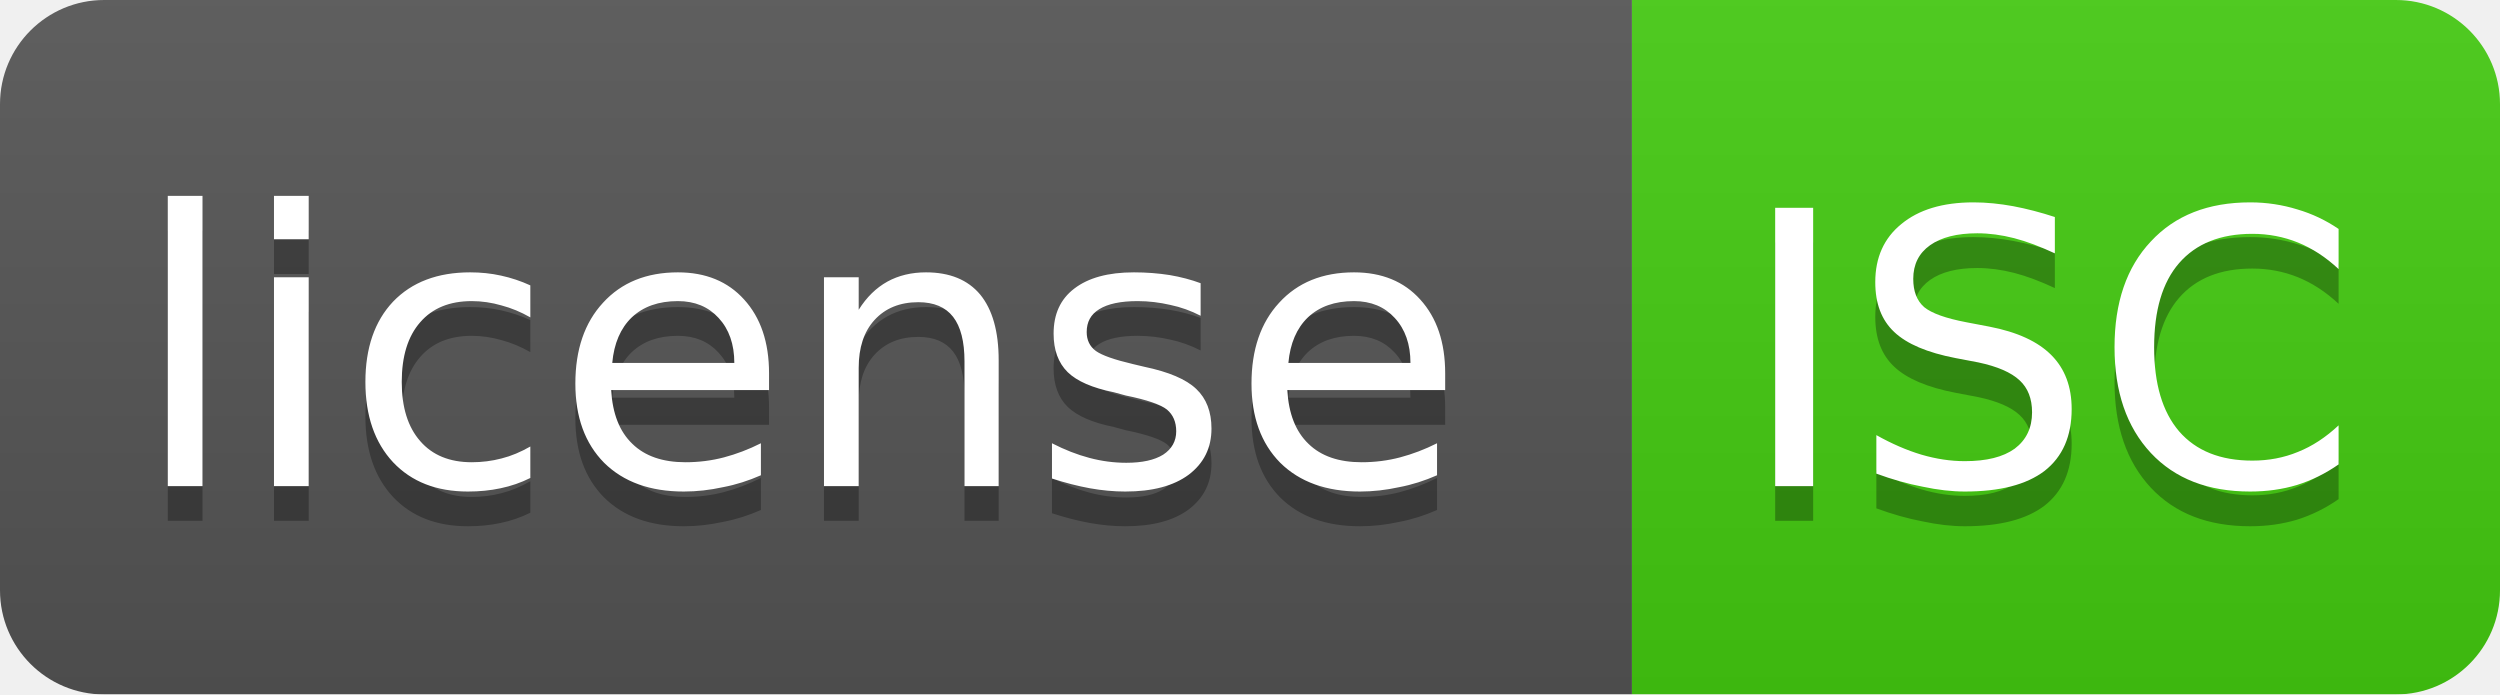
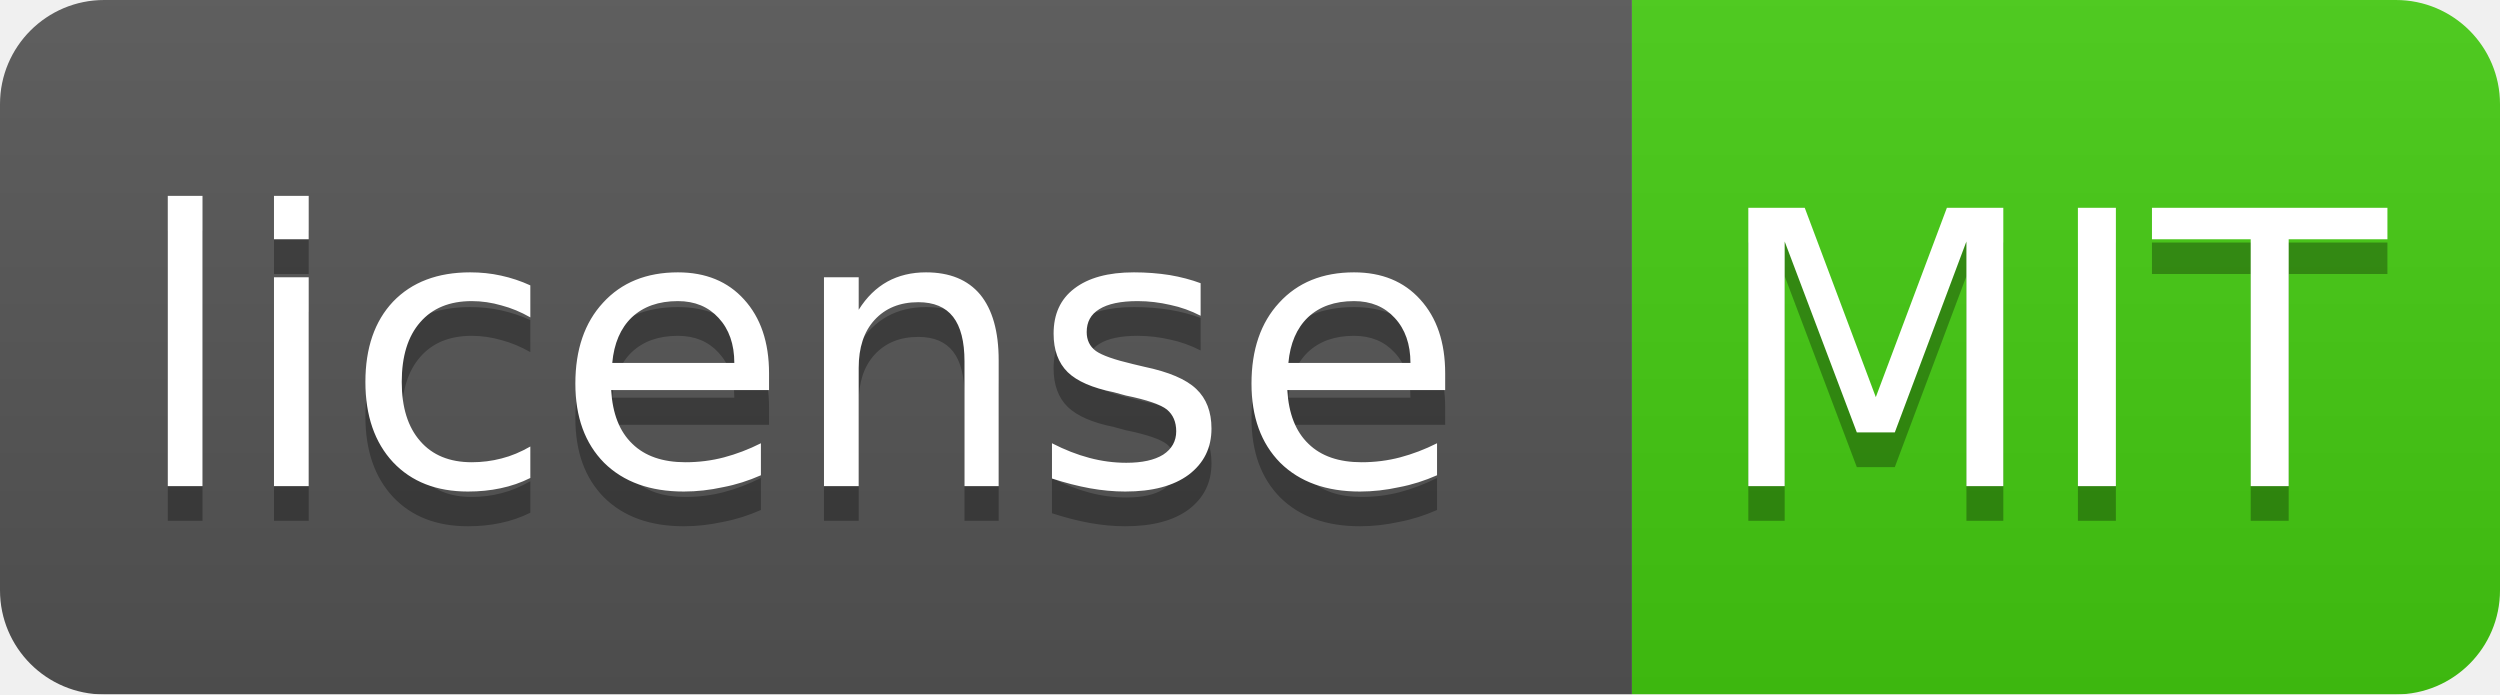
<svg xmlns="http://www.w3.org/2000/svg" width="72" height="20">
  <linearGradient id="smooth" x2="0" y2="100%">
    <stop offset="0" stop-color="#bbb" stop-opacity=".1" />
    <stop offset="1" stop-opacity=".1" />
  </linearGradient>
  <mask id="round">
    <rect width="72" height="20" rx="3" fill="#fff" />
  </mask>
  <g mask="url(#round)">
    <rect width="47" height="20" fill="#555" />
    <rect x="47" width="25" height="20" fill="#44cc11" />
    <rect width="72" height="20" fill="url(#smooth)" />
  </g>
  <g fill="#fff" text-anchor="middle" font-family="DejaVu Sans,Verdana,Geneva,sans-serif" font-size="11">
    <text x="23" y="15" fill="#010101" fill-opacity=".3">license</text>
    <text x="23" y="14">license</text>
-     <text x="59" y="15" fill="#010101" fill-opacity=".3">ISC</text>
-     <text x="59" y="14">ISC</text>
+     <text x="59" y="15" fill="#010101" fill-opacity=".3">MIT</text>
+     <text x="59" y="14">MIT</text>
  </g>
</svg>
